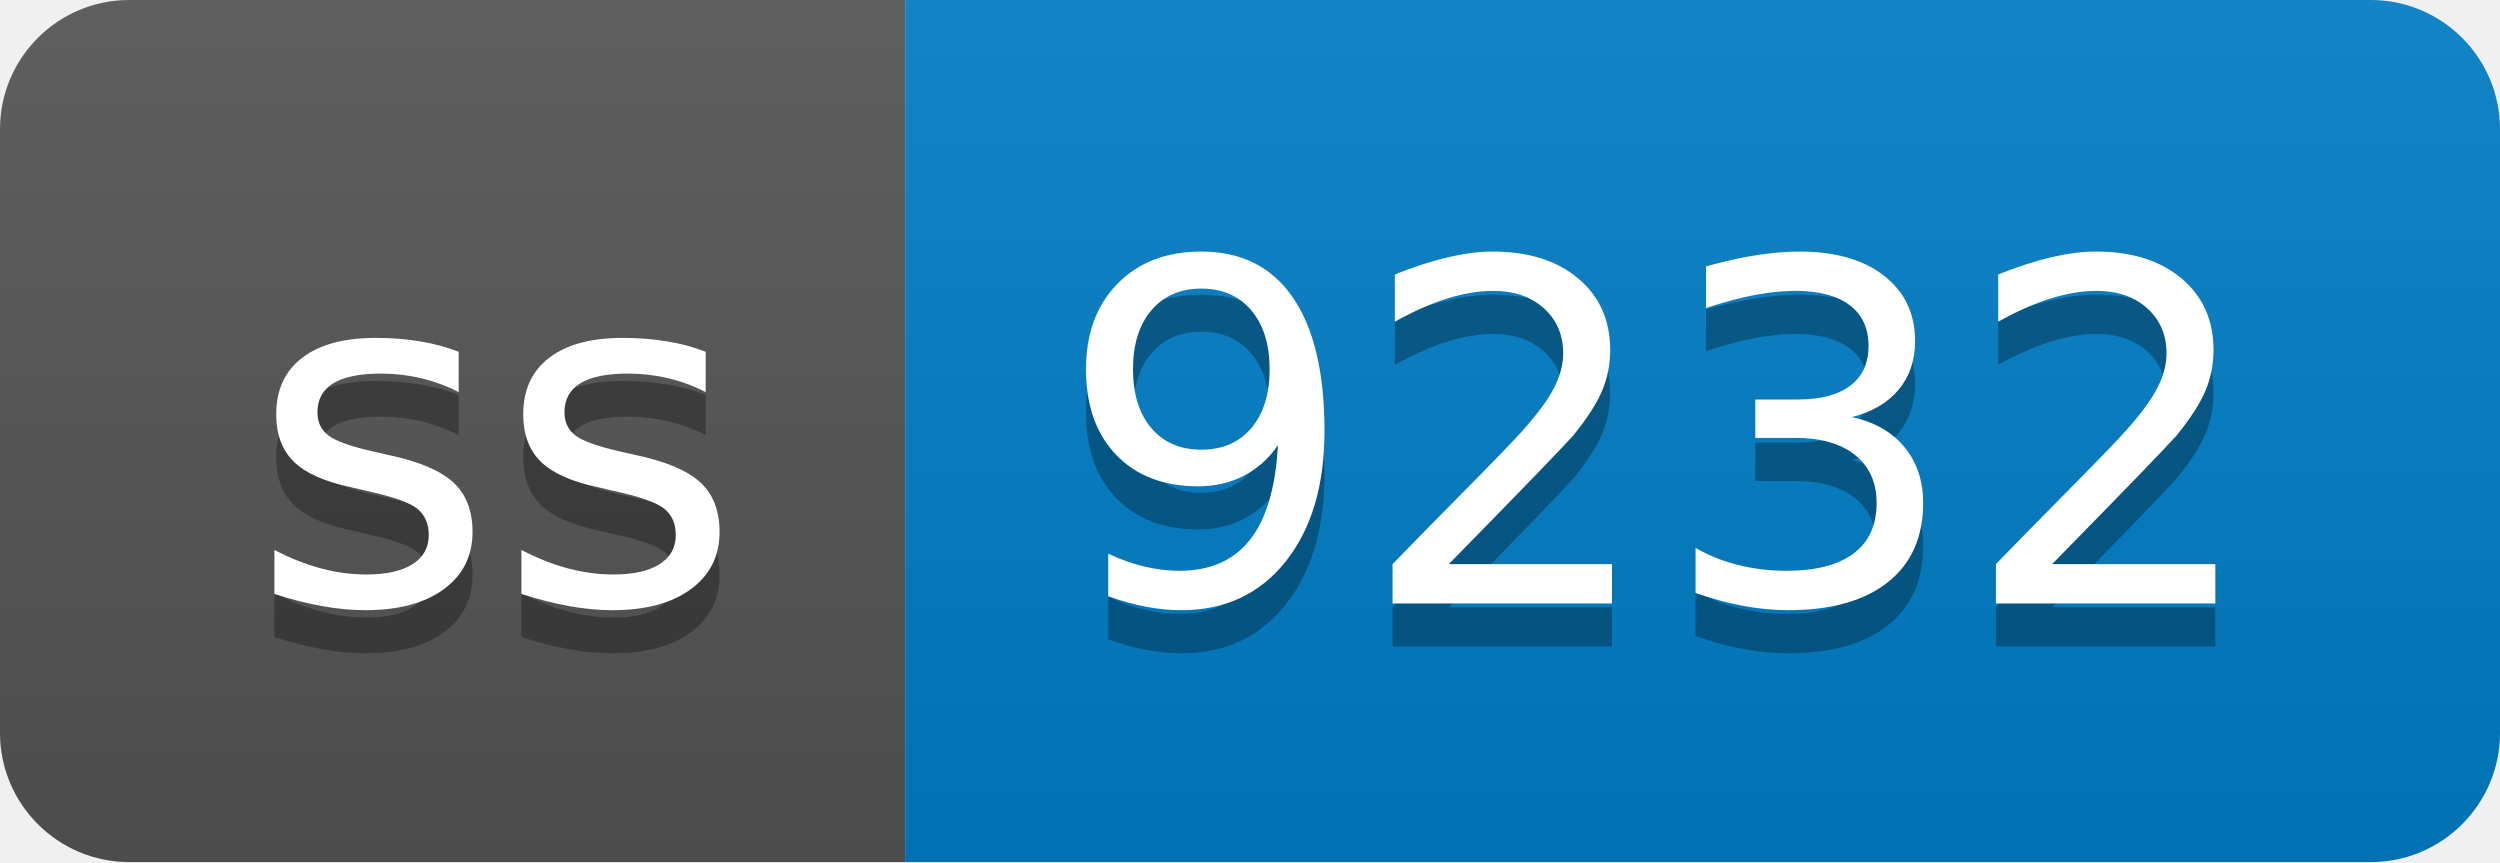
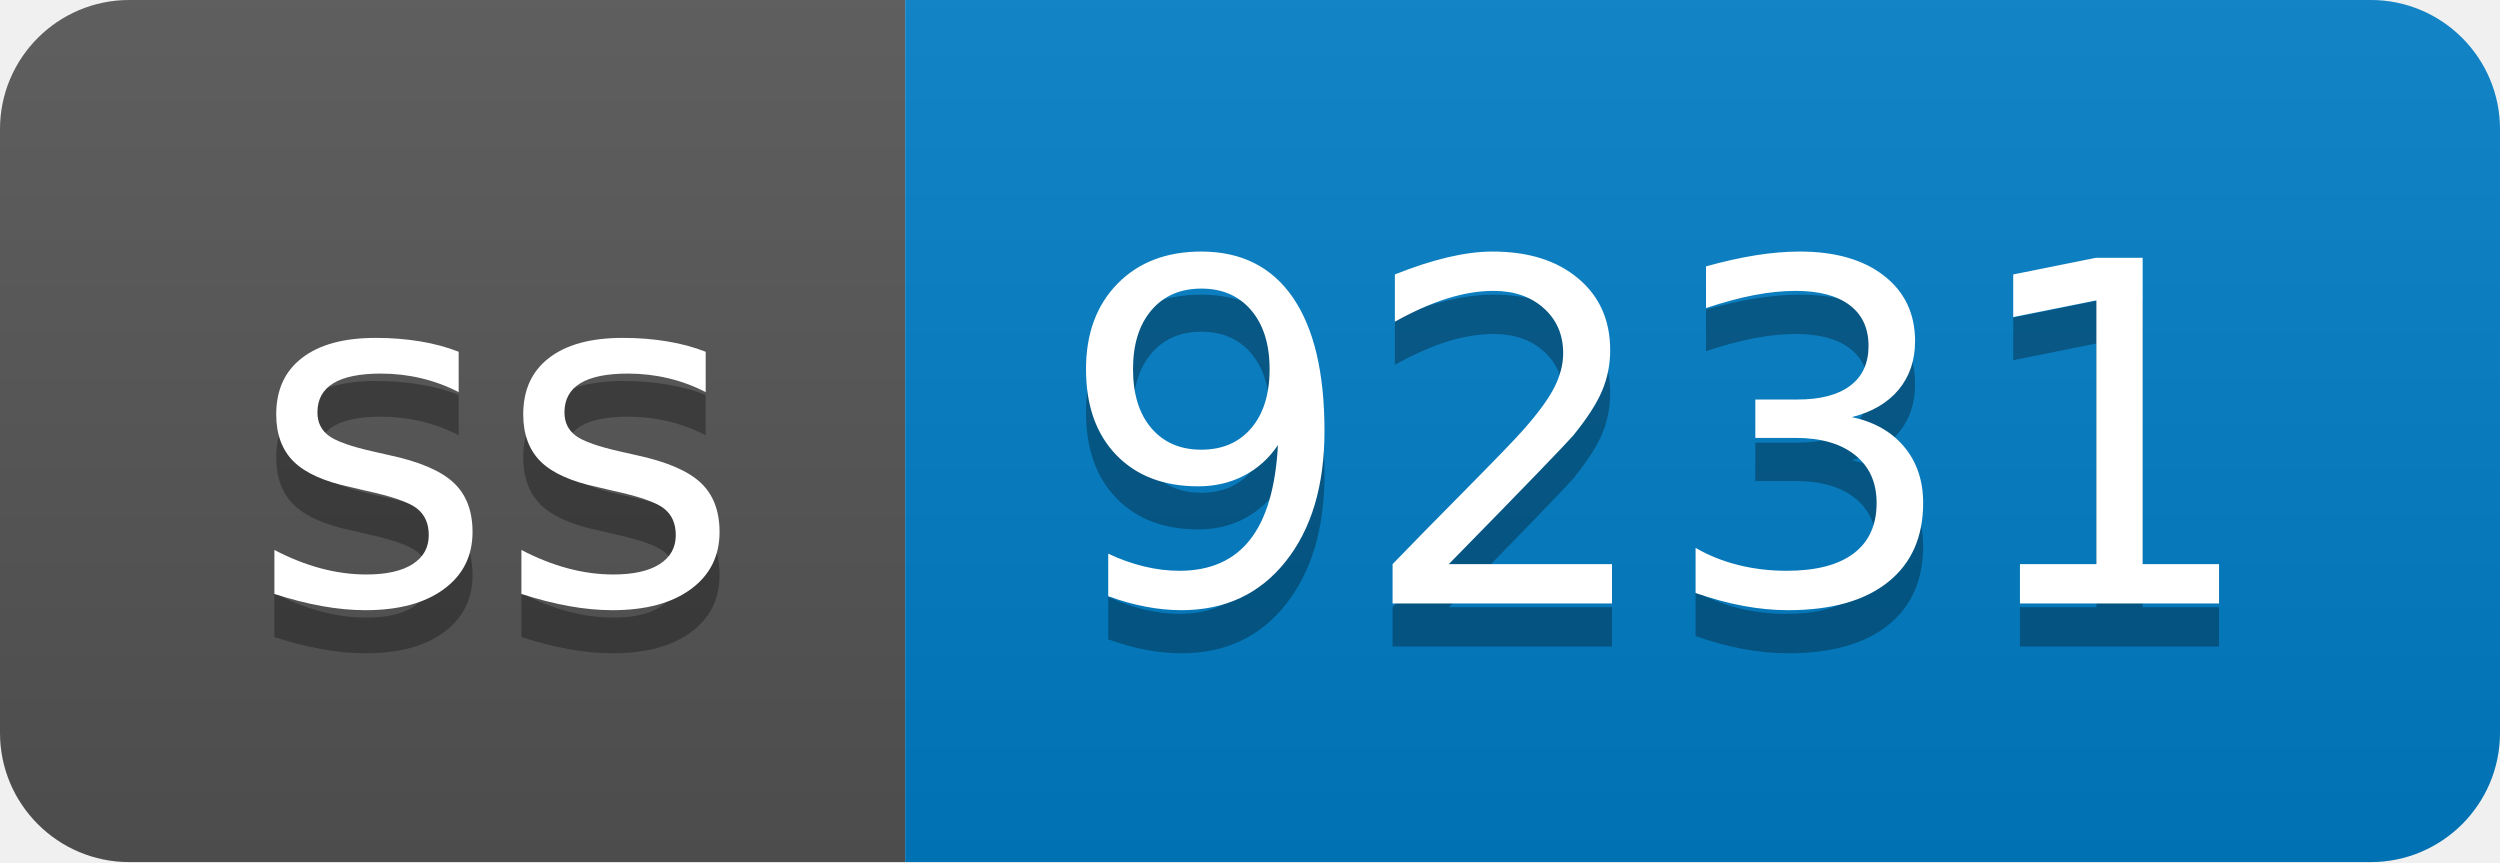
- <svg xmlns="http://www.w3.org/2000/svg" width="58" height="20" role="img" aria-label="ss: 9232">
+ <svg xmlns="http://www.w3.org/2000/svg" width="58" height="20" role="img" aria-label="ss: 9231">
  <linearGradient id="s" x2="0" y2="100%">
    <stop offset="0" stop-color="#bbb" stop-opacity=".1" />
    <stop offset="1" stop-opacity=".1" />
  </linearGradient>
  <clipPath id="r">
    <rect width="58" height="20" rx="3" fill="#fff" />
  </clipPath>
  <g clip-path="url(#r)">
    <rect width="21" height="20" fill="#555" />
    <rect x="21" width="37" height="20" fill="#007ec6" />
    <rect width="58" height="20" fill="url(#s)" />
  </g>
  <g fill="#fff" text-anchor="middle" font-family="Verdana,Geneva,DejaVu Sans,sans-serif" text-rendering="geometricPrecision" font-size="110">
    <text aria-hidden="true" x="115" y="150" fill="#010101" fill-opacity=".3" transform="scale(.1)" textLength="110">ss</text>
    <text x="115" y="140" transform="scale(.1)" fill="#fff" textLength="110">ss</text>
-     <text aria-hidden="true" x="385" y="150" fill="#010101" fill-opacity=".3" transform="scale(.1)" textLength="270">9232</text>
-     <text x="385" y="140" transform="scale(.1)" fill="#fff" textLength="270">9232</text>
+     <text aria-hidden="true" x="385" y="150" fill="#010101" fill-opacity=".3" transform="scale(.1)" textLength="270">9231</text>
+     <text x="385" y="140" transform="scale(.1)" fill="#fff" textLength="270">9231</text>
  </g>
</svg>
